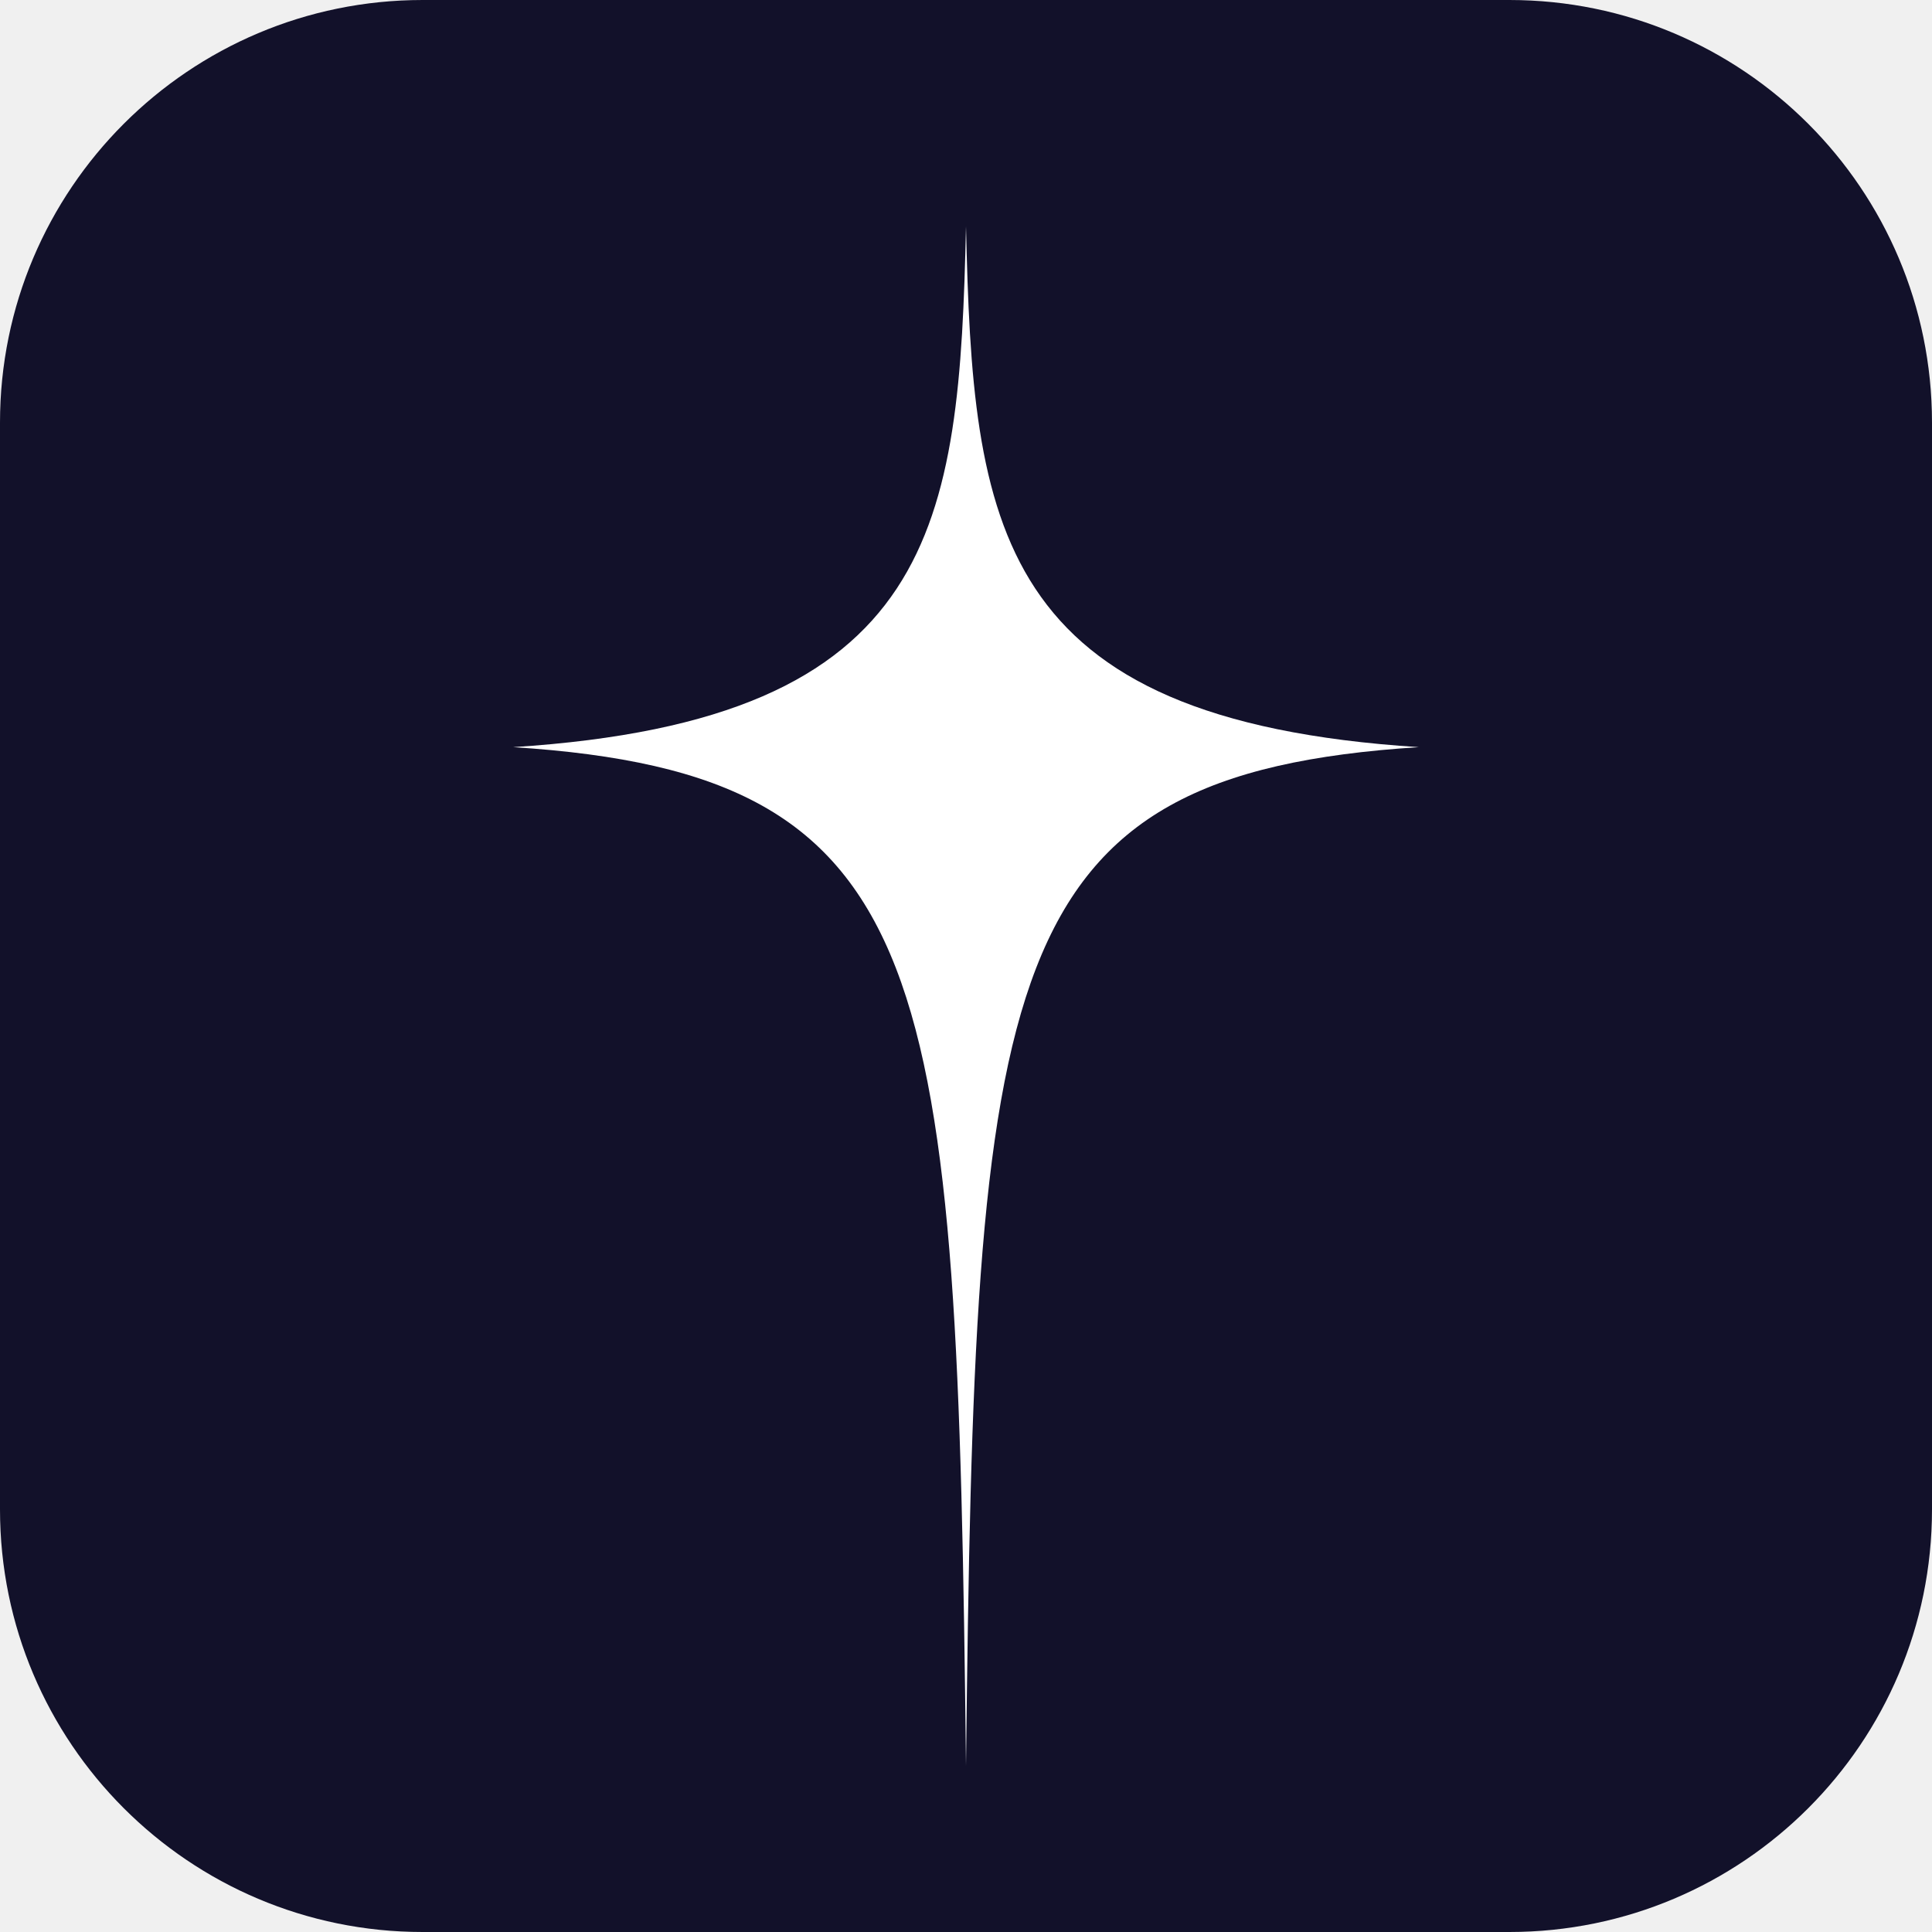
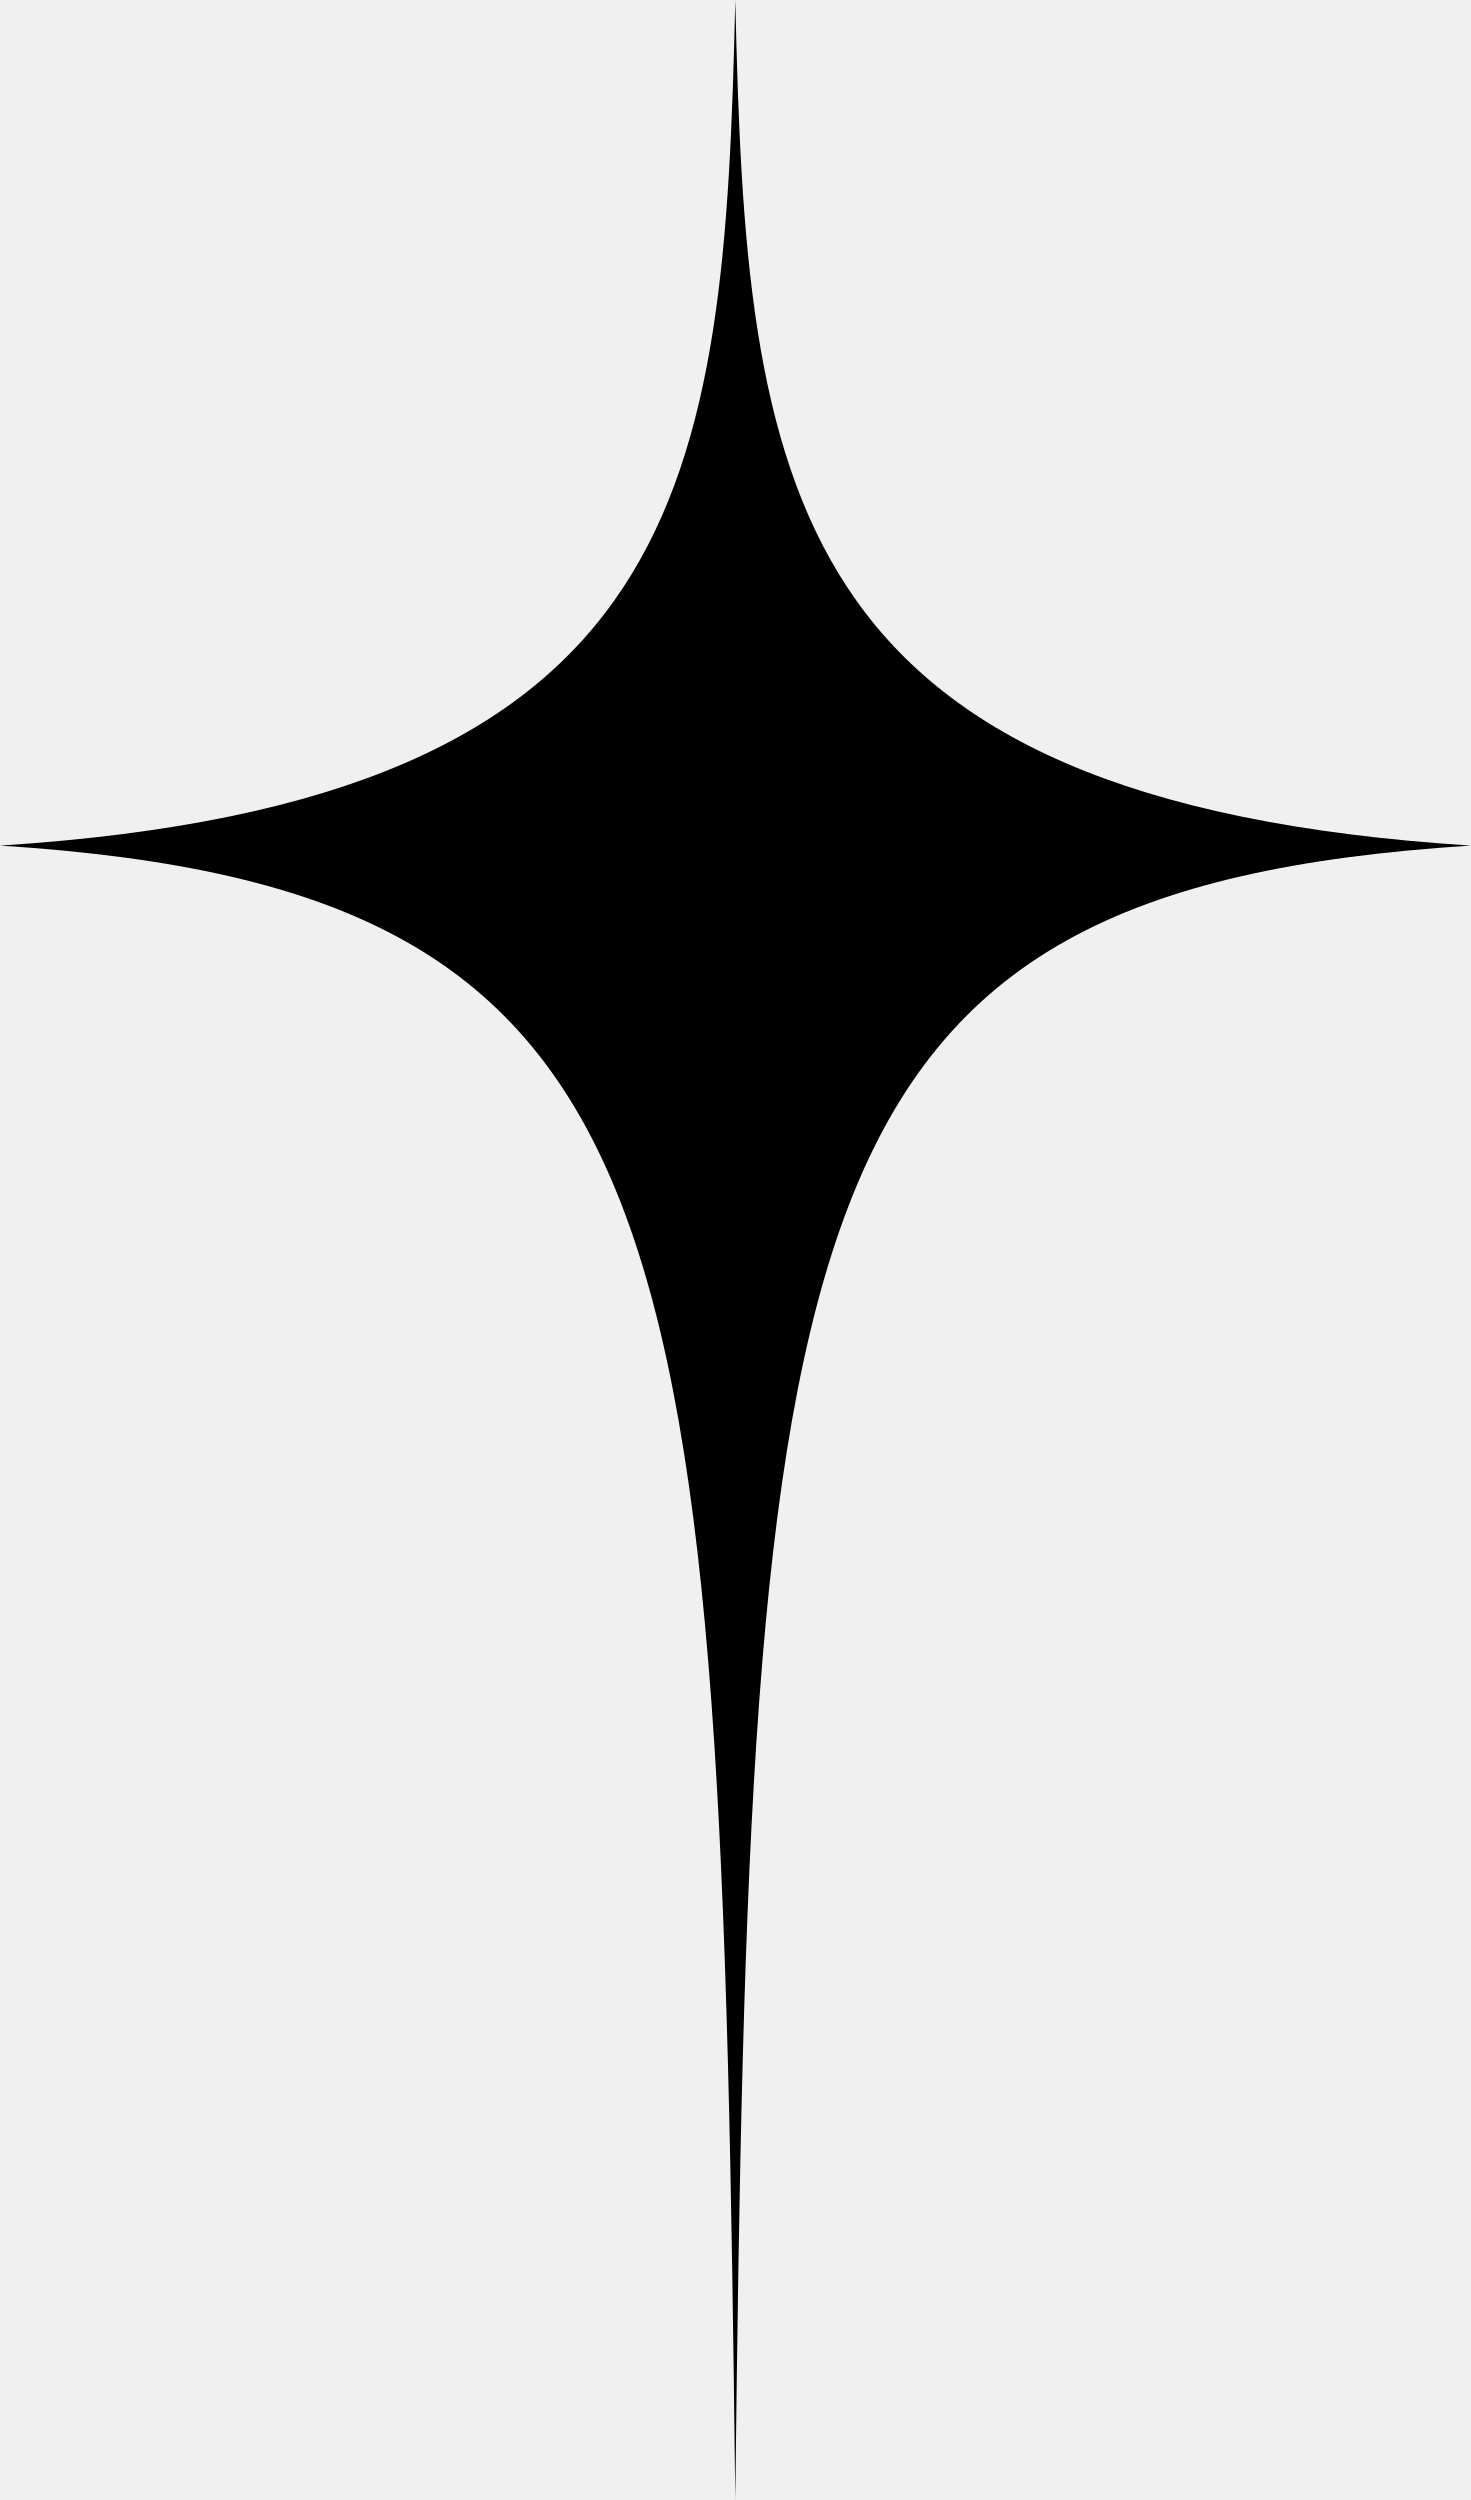
- <svg xmlns="http://www.w3.org/2000/svg" viewBox="0 0 64 64">
-   <rect width="64" height="64" rx="14" fill="#12112a" />
-   <g transform="translate(32 33) scale(.15) translate(-100 -170)">
-     <path fill="#fff" d="M100 0C101.5 66 106 109 200 115C106 121 102 164 100 340C98 164 94 121 0 115C94 109 98.5 66 100 0Z" />
-   </g>
+ <svg xmlns="http://www.w3.org/2000/svg" viewBox="0 0 200 340">
+   <path fill="#000" d="M100 0C101.5 66 106 109 200 115C106 121 102 164 100 340C98 164 94 121 0 115C94 109 98.5 66 100 0Z" />
</svg>
